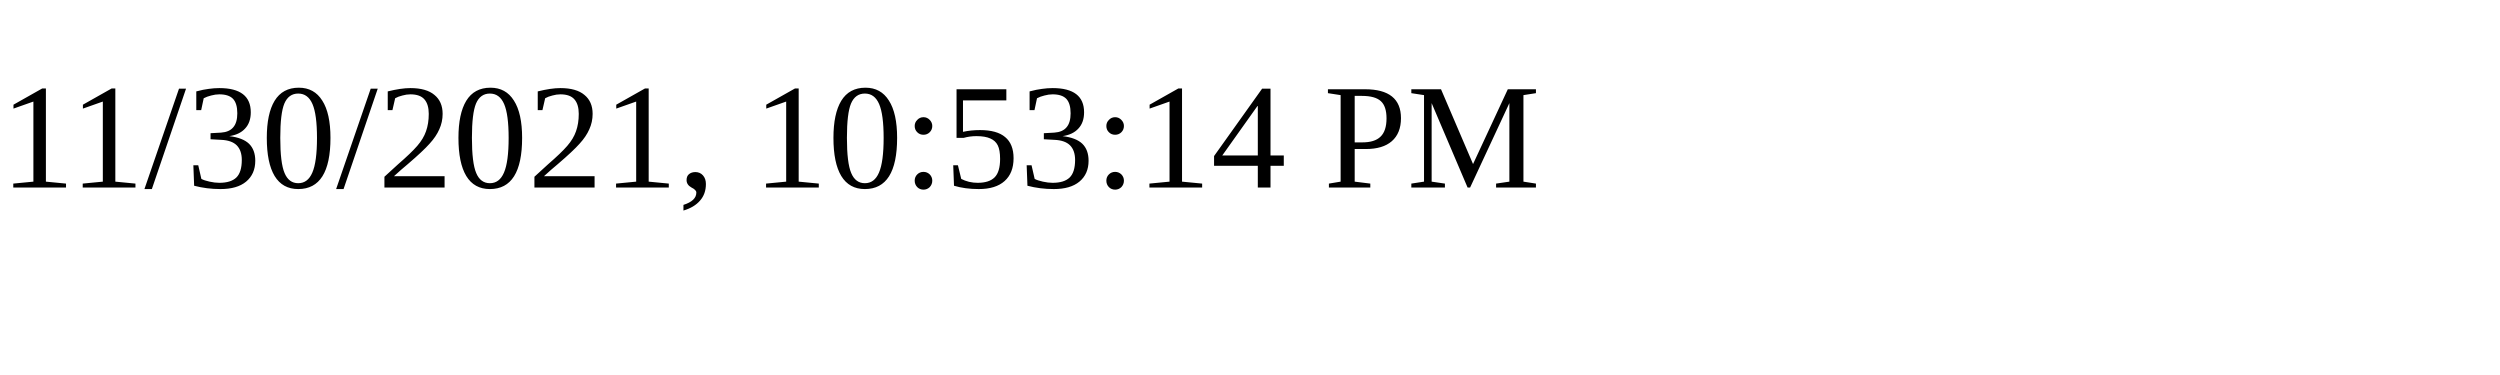
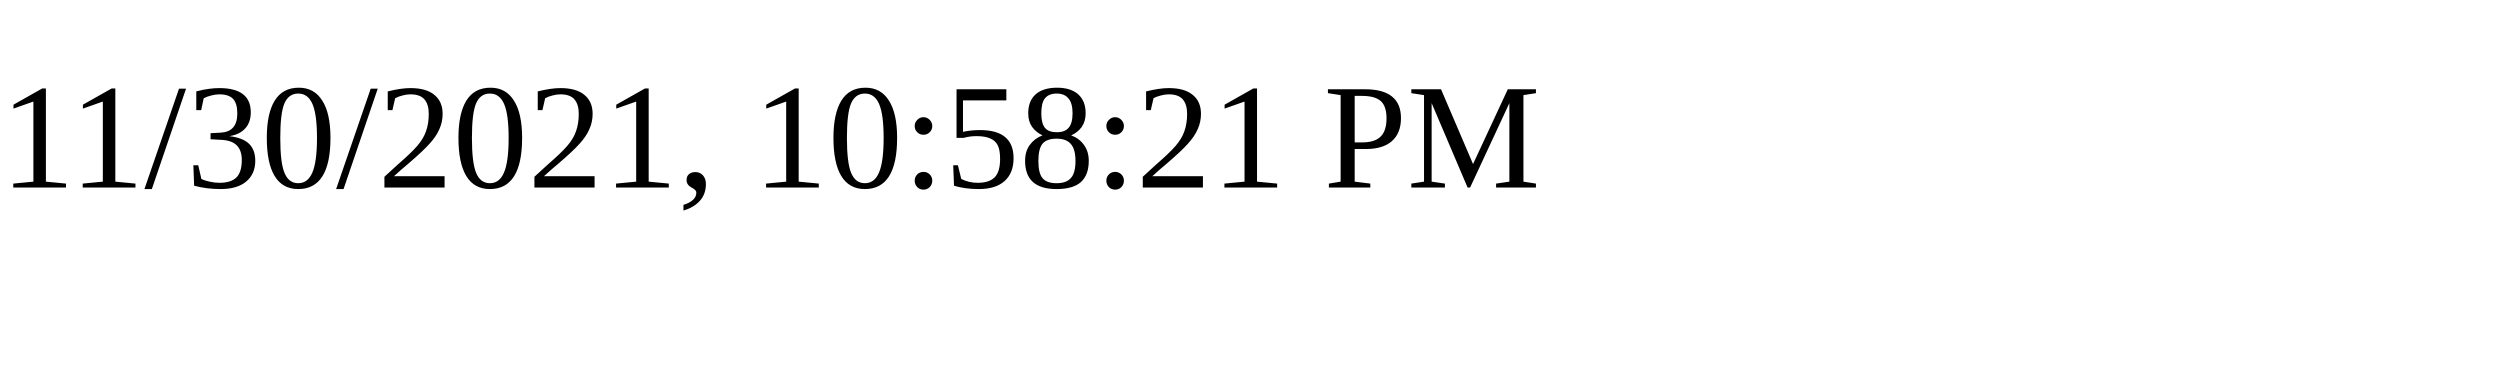
<svg xmlns="http://www.w3.org/2000/svg" height="30" width="200">
-   <text x="0" y="15">11/30/2021, 10:53:14 PM</text>
+   <text x="0" y="15">11/30/2021, 10:58:21 PM</text>
</svg>
